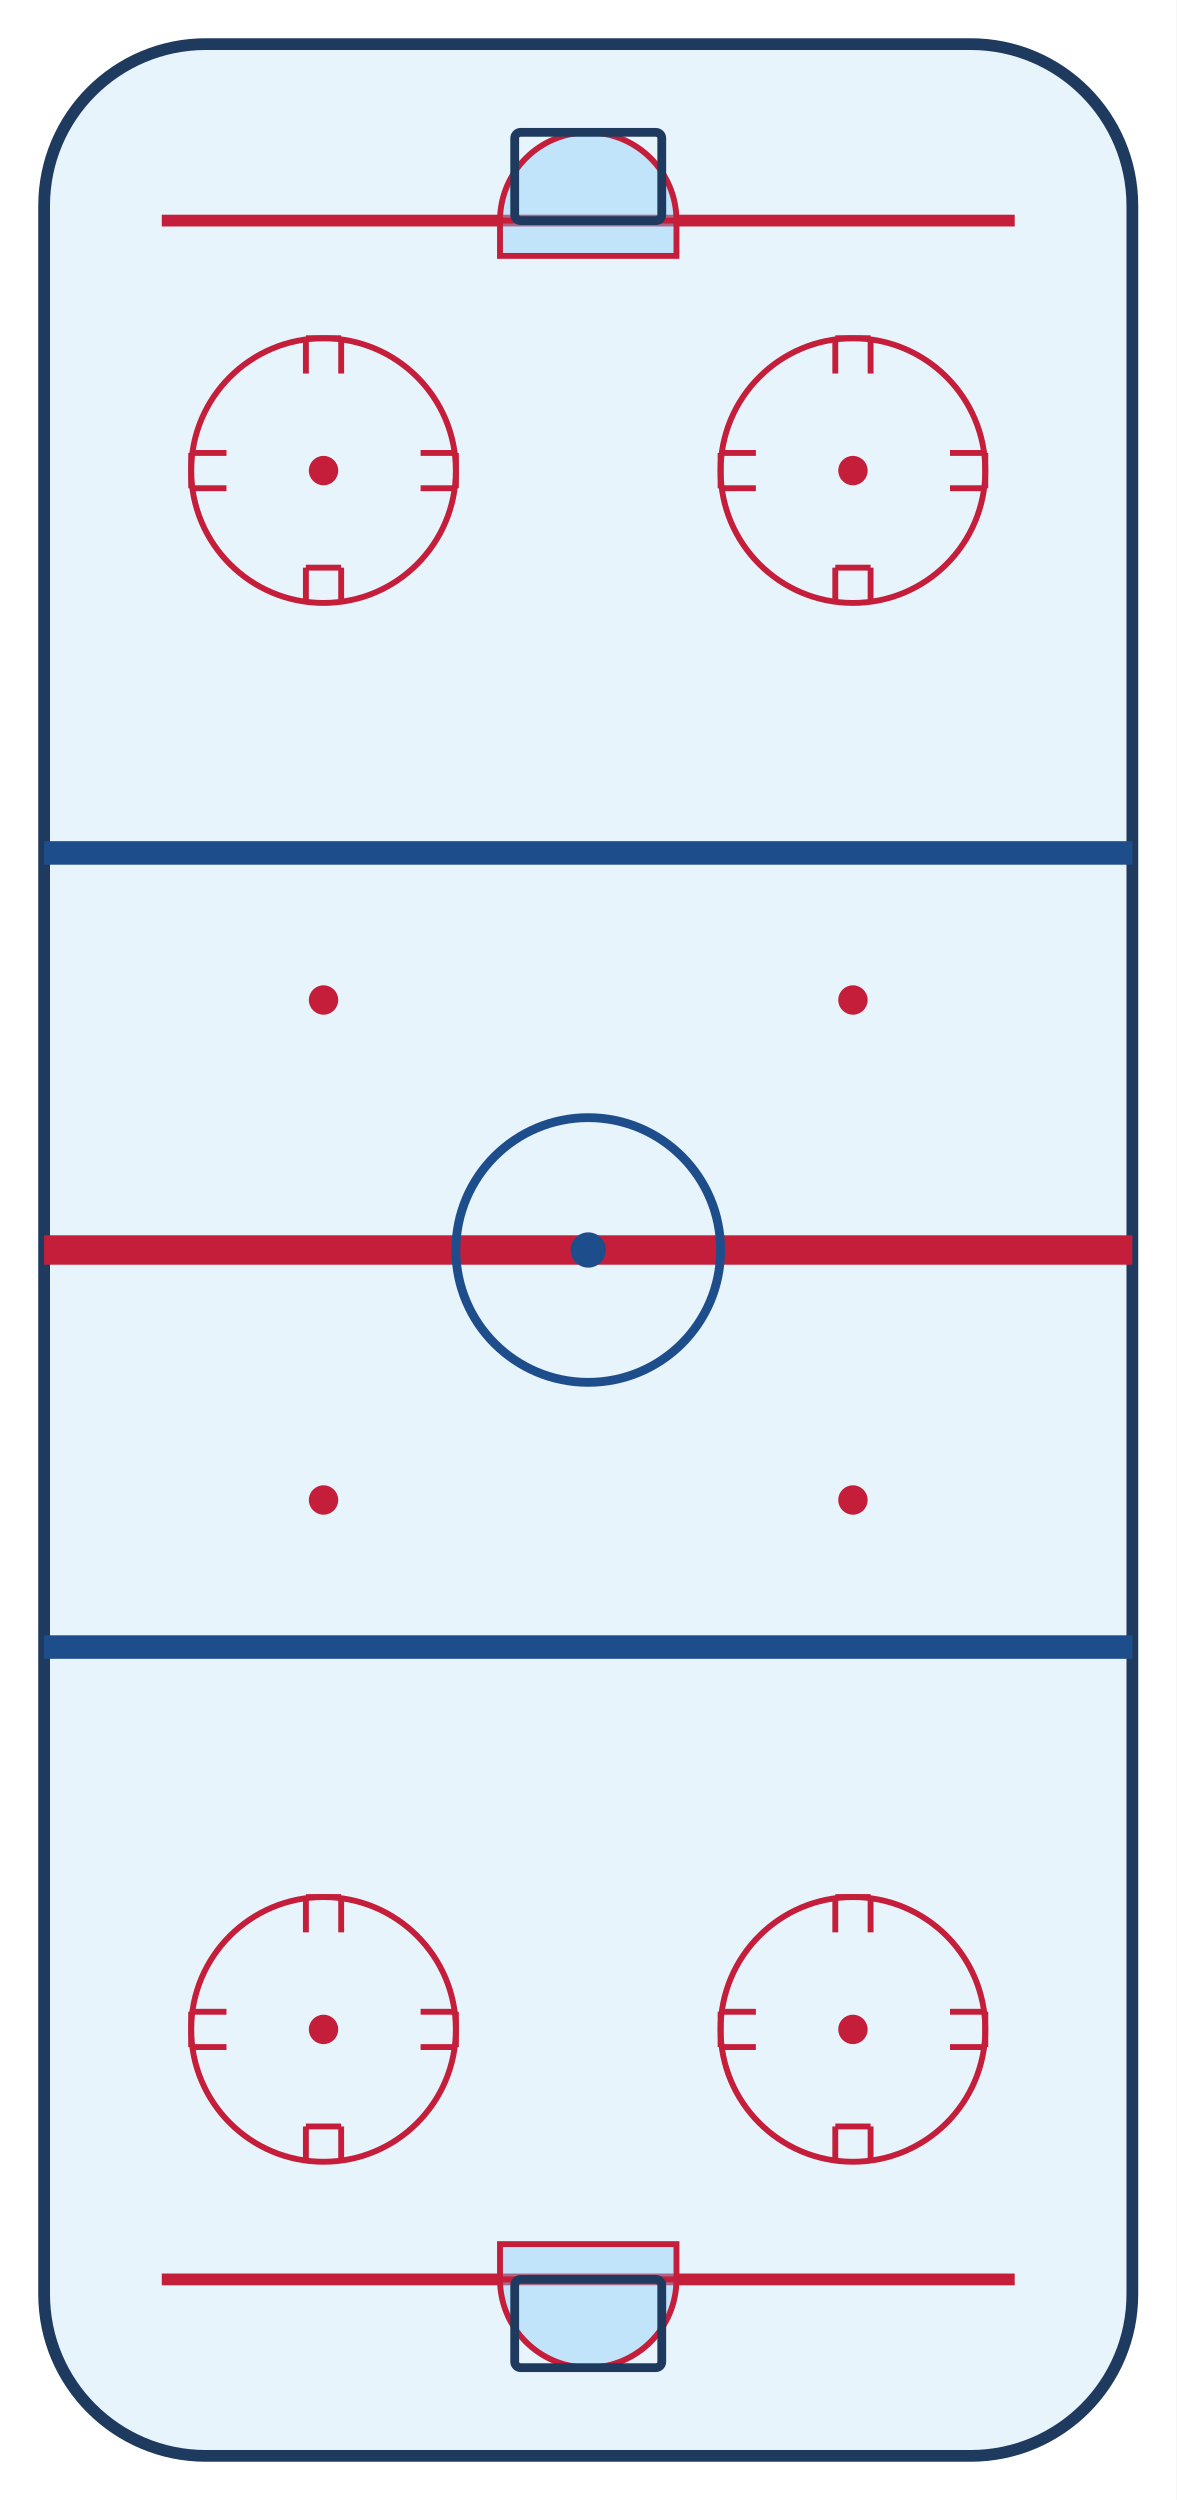
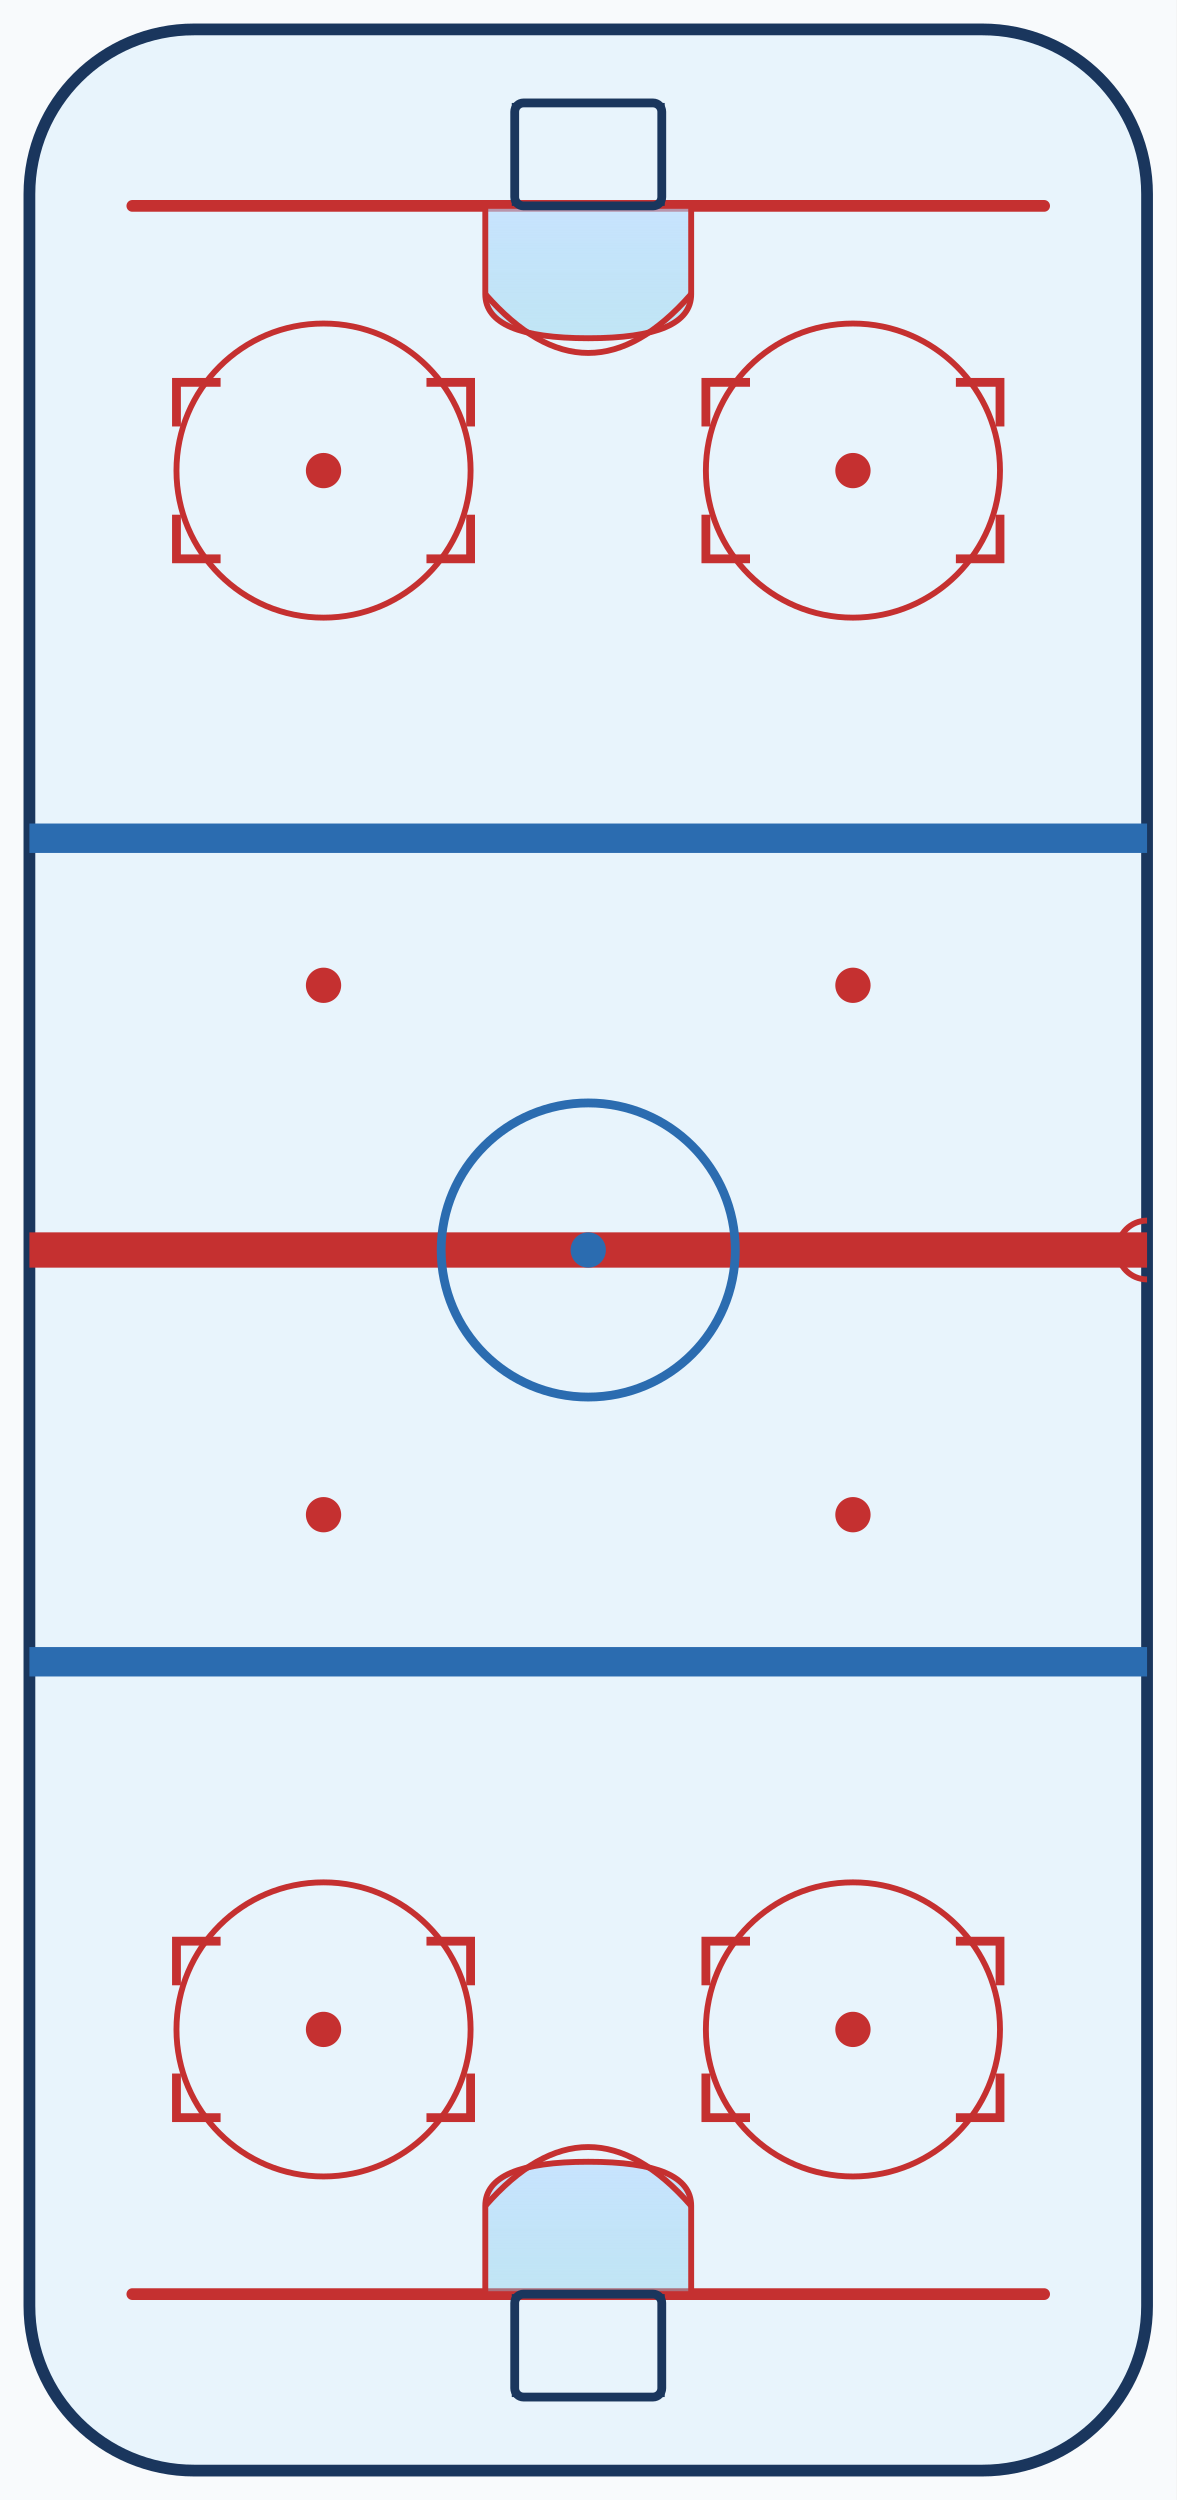
<svg xmlns="http://www.w3.org/2000/svg" viewBox="0 0 400 850" width="400" height="850">
-   <rect width="400" height="850" fill="#ffffff" />
-   <rect x="15" y="15" width="370" height="820" rx="55" ry="55" fill="#e8f4fc" stroke="#1e3a5f" stroke-width="4" />
-   <line x1="15" y1="425" x2="385" y2="425" stroke="#c41e3a" stroke-width="10" />
-   <line x1="15" y1="290" x2="385" y2="290" stroke="#1e4d8c" stroke-width="8" />
-   <line x1="15" y1="560" x2="385" y2="560" stroke="#1e4d8c" stroke-width="8" />
-   <line x1="55" y1="75" x2="345" y2="75" stroke="#c41e3a" stroke-width="4" />
-   <line x1="55" y1="775" x2="345" y2="775" stroke="#c41e3a" stroke-width="4" />
-   <circle cx="200" cy="425" r="45" fill="none" stroke="#1e4d8c" stroke-width="3" />
-   <circle cx="200" cy="425" r="6" fill="#1e4d8c" />
-   <circle cx="110" cy="160" r="45" fill="none" stroke="#c41e3a" stroke-width="2" />
-   <circle cx="290" cy="160" r="45" fill="none" stroke="#c41e3a" stroke-width="2" />
-   <circle cx="110" cy="160" r="5" fill="#c41e3a" />
-   <circle cx="290" cy="160" r="5" fill="#c41e3a" />
-   <circle cx="110" cy="690" r="45" fill="none" stroke="#c41e3a" stroke-width="2" />
-   <circle cx="290" cy="690" r="45" fill="none" stroke="#c41e3a" stroke-width="2" />
-   <circle cx="110" cy="690" r="5" fill="#c41e3a" />
-   <circle cx="290" cy="690" r="5" fill="#c41e3a" />
-   <circle cx="110" cy="340" r="5" fill="#c41e3a" />
-   <circle cx="290" cy="340" r="5" fill="#c41e3a" />
-   <circle cx="110" cy="510" r="5" fill="#c41e3a" />
-   <circle cx="290" cy="510" r="5" fill="#c41e3a" />
-   <line x1="104" y1="115" x2="116" y2="115" stroke="#c41e3a" stroke-width="2" />
-   <line x1="104" y1="115" x2="104" y2="127" stroke="#c41e3a" stroke-width="2" />
-   <line x1="116" y1="115" x2="116" y2="127" stroke="#c41e3a" stroke-width="2" />
-   <line x1="104" y1="193" x2="116" y2="193" stroke="#c41e3a" stroke-width="2" />
-   <line x1="104" y1="193" x2="104" y2="205" stroke="#c41e3a" stroke-width="2" />
-   <line x1="116" y1="193" x2="116" y2="205" stroke="#c41e3a" stroke-width="2" />
-   <line x1="65" y1="154" x2="65" y2="166" stroke="#c41e3a" stroke-width="2" />
-   <line x1="65" y1="154" x2="77" y2="154" stroke="#c41e3a" stroke-width="2" />
-   <line x1="65" y1="166" x2="77" y2="166" stroke="#c41e3a" stroke-width="2" />
-   <line x1="143" y1="154" x2="155" y2="154" stroke="#c41e3a" stroke-width="2" />
-   <line x1="143" y1="166" x2="155" y2="166" stroke="#c41e3a" stroke-width="2" />
-   <line x1="155" y1="154" x2="155" y2="166" stroke="#c41e3a" stroke-width="2" />
-   <line x1="284" y1="115" x2="296" y2="115" stroke="#c41e3a" stroke-width="2" />
-   <line x1="284" y1="115" x2="284" y2="127" stroke="#c41e3a" stroke-width="2" />
-   <line x1="296" y1="115" x2="296" y2="127" stroke="#c41e3a" stroke-width="2" />
-   <line x1="284" y1="193" x2="296" y2="193" stroke="#c41e3a" stroke-width="2" />
-   <line x1="284" y1="193" x2="284" y2="205" stroke="#c41e3a" stroke-width="2" />
-   <line x1="296" y1="193" x2="296" y2="205" stroke="#c41e3a" stroke-width="2" />
-   <line x1="245" y1="154" x2="245" y2="166" stroke="#c41e3a" stroke-width="2" />
-   <line x1="245" y1="154" x2="257" y2="154" stroke="#c41e3a" stroke-width="2" />
-   <line x1="245" y1="166" x2="257" y2="166" stroke="#c41e3a" stroke-width="2" />
-   <line x1="323" y1="154" x2="335" y2="154" stroke="#c41e3a" stroke-width="2" />
-   <line x1="323" y1="166" x2="335" y2="166" stroke="#c41e3a" stroke-width="2" />
-   <line x1="335" y1="154" x2="335" y2="166" stroke="#c41e3a" stroke-width="2" />
-   <line x1="104" y1="645" x2="116" y2="645" stroke="#c41e3a" stroke-width="2" />
-   <line x1="104" y1="645" x2="104" y2="657" stroke="#c41e3a" stroke-width="2" />
-   <line x1="116" y1="645" x2="116" y2="657" stroke="#c41e3a" stroke-width="2" />
-   <line x1="104" y1="723" x2="116" y2="723" stroke="#c41e3a" stroke-width="2" />
-   <line x1="104" y1="723" x2="104" y2="735" stroke="#c41e3a" stroke-width="2" />
-   <line x1="116" y1="723" x2="116" y2="735" stroke="#c41e3a" stroke-width="2" />
-   <line x1="65" y1="684" x2="65" y2="696" stroke="#c41e3a" stroke-width="2" />
-   <line x1="65" y1="684" x2="77" y2="684" stroke="#c41e3a" stroke-width="2" />
-   <line x1="65" y1="696" x2="77" y2="696" stroke="#c41e3a" stroke-width="2" />
-   <line x1="143" y1="684" x2="155" y2="684" stroke="#c41e3a" stroke-width="2" />
-   <line x1="143" y1="696" x2="155" y2="696" stroke="#c41e3a" stroke-width="2" />
-   <line x1="155" y1="684" x2="155" y2="696" stroke="#c41e3a" stroke-width="2" />
-   <line x1="284" y1="645" x2="296" y2="645" stroke="#c41e3a" stroke-width="2" />
-   <line x1="284" y1="645" x2="284" y2="657" stroke="#c41e3a" stroke-width="2" />
-   <line x1="296" y1="645" x2="296" y2="657" stroke="#c41e3a" stroke-width="2" />
-   <line x1="284" y1="723" x2="296" y2="723" stroke="#c41e3a" stroke-width="2" />
-   <line x1="284" y1="723" x2="284" y2="735" stroke="#c41e3a" stroke-width="2" />
-   <line x1="296" y1="723" x2="296" y2="735" stroke="#c41e3a" stroke-width="2" />
-   <line x1="245" y1="684" x2="245" y2="696" stroke="#c41e3a" stroke-width="2" />
-   <line x1="245" y1="684" x2="257" y2="684" stroke="#c41e3a" stroke-width="2" />
-   <line x1="245" y1="696" x2="257" y2="696" stroke="#c41e3a" stroke-width="2" />
-   <line x1="323" y1="684" x2="335" y2="684" stroke="#c41e3a" stroke-width="2" />
-   <line x1="323" y1="696" x2="335" y2="696" stroke="#c41e3a" stroke-width="2" />
-   <line x1="335" y1="684" x2="335" y2="696" stroke="#c41e3a" stroke-width="2" />
-   <path d="M 170 75 L 170 75 A 30 30 0 0 1 230 75" fill="rgba(135,206,250,0.4)" stroke="#c41e3a" stroke-width="2" />
-   <rect x="170" y="75" width="60" height="12" fill="rgba(135,206,250,0.4)" stroke="#c41e3a" stroke-width="2" />
-   <path d="M 170 775 L 170 775 A 30 30 0 0 0 230 775" fill="rgba(135,206,250,0.4)" stroke="#c41e3a" stroke-width="2" />
-   <rect x="170" y="763" width="60" height="12" fill="rgba(135,206,250,0.4)" stroke="#c41e3a" stroke-width="2" />
-   <rect x="175" y="45" width="50" height="30" fill="none" stroke="#1e3a5f" stroke-width="3" rx="2" />
-   <rect x="175" y="775" width="50" height="30" fill="none" stroke="#1e3a5f" stroke-width="3" rx="2" />
+   <defs>
+     <linearGradient id="creaseGradient" x1="0%" y1="0%" x2="0%" y2="100%">
+       <stop offset="0%" style="stop-color:#b3d9ff;stop-opacity:0.6" />
+       <stop offset="100%" style="stop-color:#87ceeb;stop-opacity:0.4" />
+     </linearGradient>
+   </defs>
+   <rect width="400" height="850" fill="#f8fafc" />
+   <rect x="10" y="10" width="380" height="830" rx="56" ry="56" fill="#e8f4fc" stroke="#1a365d" stroke-width="4" />
+   <line x1="10" y1="425" x2="390" y2="425" stroke="#c53030" stroke-width="12" />
+   <line x1="10" y1="285" x2="390" y2="285" stroke="#2b6cb0" stroke-width="10" />
+   <line x1="10" y1="565" x2="390" y2="565" stroke="#2b6cb0" stroke-width="10" />
+   <path d="M 45 70 L 355 70" stroke="#c53030" stroke-width="4" stroke-linecap="round" />
+   <path d="M 45 780 L 355 780" stroke="#c53030" stroke-width="4" stroke-linecap="round" />
+   <path d="M 165 70 L 165 100 Q 165 115, 200 115 Q 235 115, 235 100 L 235 70 Z" fill="url(#creaseGradient)" stroke="#c53030" stroke-width="2" />
+   <path d="M 165 100 Q 200 140, 235 100" fill="none" stroke="#c53030" stroke-width="2" />
+   <rect x="175" y="35" width="50" height="35" fill="none" stroke="#1a365d" stroke-width="3" rx="3" />
+   <line x1="175" y1="35" x2="175" y2="70" stroke="#1a365d" stroke-width="2" />
+   <line x1="225" y1="35" x2="225" y2="70" stroke="#1a365d" stroke-width="2" />
+   <path d="M 165 780 L 165 750 Q 165 735, 200 735 Q 235 735, 235 750 L 235 780 Z" fill="url(#creaseGradient)" stroke="#c53030" stroke-width="2" />
+   <path d="M 165 750 Q 200 710, 235 750" fill="none" stroke="#c53030" stroke-width="2" />
+   <rect x="175" y="780" width="50" height="35" fill="none" stroke="#1a365d" stroke-width="3" rx="3" />
+   <line x1="175" y1="780" x2="175" y2="815" stroke="#1a365d" stroke-width="2" />
+   <line x1="225" y1="780" x2="225" y2="815" stroke="#1a365d" stroke-width="2" />
+   <circle cx="200" cy="425" r="50" fill="none" stroke="#2b6cb0" stroke-width="3" />
+   <circle cx="200" cy="425" r="6" fill="#2b6cb0" />
+   <circle cx="110" cy="160" r="50" fill="none" stroke="#c53030" stroke-width="2" />
+   <circle cx="110" cy="160" r="6" fill="#c53030" />
+   <path d="M 60 145 L 60 130 L 75 130" fill="none" stroke="#c53030" stroke-width="3" />
+   <path d="M 60 175 L 60 190 L 75 190" fill="none" stroke="#c53030" stroke-width="3" />
+   <path d="M 145 130 L 160 130 L 160 145" fill="none" stroke="#c53030" stroke-width="3" />
+   <path d="M 145 190 L 160 190 L 160 175" fill="none" stroke="#c53030" stroke-width="3" />
+   <circle cx="290" cy="160" r="50" fill="none" stroke="#c53030" stroke-width="2" />
+   <circle cx="290" cy="160" r="6" fill="#c53030" />
+   <path d="M 340 145 L 340 130 L 325 130" fill="none" stroke="#c53030" stroke-width="3" />
+   <path d="M 340 175 L 340 190 L 325 190" fill="none" stroke="#c53030" stroke-width="3" />
+   <path d="M 255 130 L 240 130 L 240 145" fill="none" stroke="#c53030" stroke-width="3" />
+   <path d="M 255 190 L 240 190 L 240 175" fill="none" stroke="#c53030" stroke-width="3" />
+   <circle cx="110" cy="690" r="50" fill="none" stroke="#c53030" stroke-width="2" />
+   <circle cx="110" cy="690" r="6" fill="#c53030" />
+   <path d="M 60 675 L 60 660 L 75 660" fill="none" stroke="#c53030" stroke-width="3" />
+   <path d="M 60 705 L 60 720 L 75 720" fill="none" stroke="#c53030" stroke-width="3" />
+   <path d="M 145 660 L 160 660 L 160 675" fill="none" stroke="#c53030" stroke-width="3" />
+   <path d="M 145 720 L 160 720 L 160 705" fill="none" stroke="#c53030" stroke-width="3" />
+   <circle cx="290" cy="690" r="50" fill="none" stroke="#c53030" stroke-width="2" />
+   <circle cx="290" cy="690" r="6" fill="#c53030" />
+   <path d="M 340 675 L 340 660 L 325 660" fill="none" stroke="#c53030" stroke-width="3" />
+   <path d="M 340 705 L 340 720 L 325 720" fill="none" stroke="#c53030" stroke-width="3" />
+   <path d="M 255 660 L 240 660 L 240 675" fill="none" stroke="#c53030" stroke-width="3" />
+   <path d="M 255 720 L 240 720 L 240 705" fill="none" stroke="#c53030" stroke-width="3" />
+   <circle cx="110" cy="335" r="6" fill="#c53030" />
+   <circle cx="290" cy="335" r="6" fill="#c53030" />
+   <circle cx="110" cy="515" r="6" fill="#c53030" />
+   <circle cx="290" cy="515" r="6" fill="#c53030" />
+   <path d="M 390 415 A 10 10 0 0 0 390 435" fill="none" stroke="#c53030" stroke-width="2" />
</svg>
